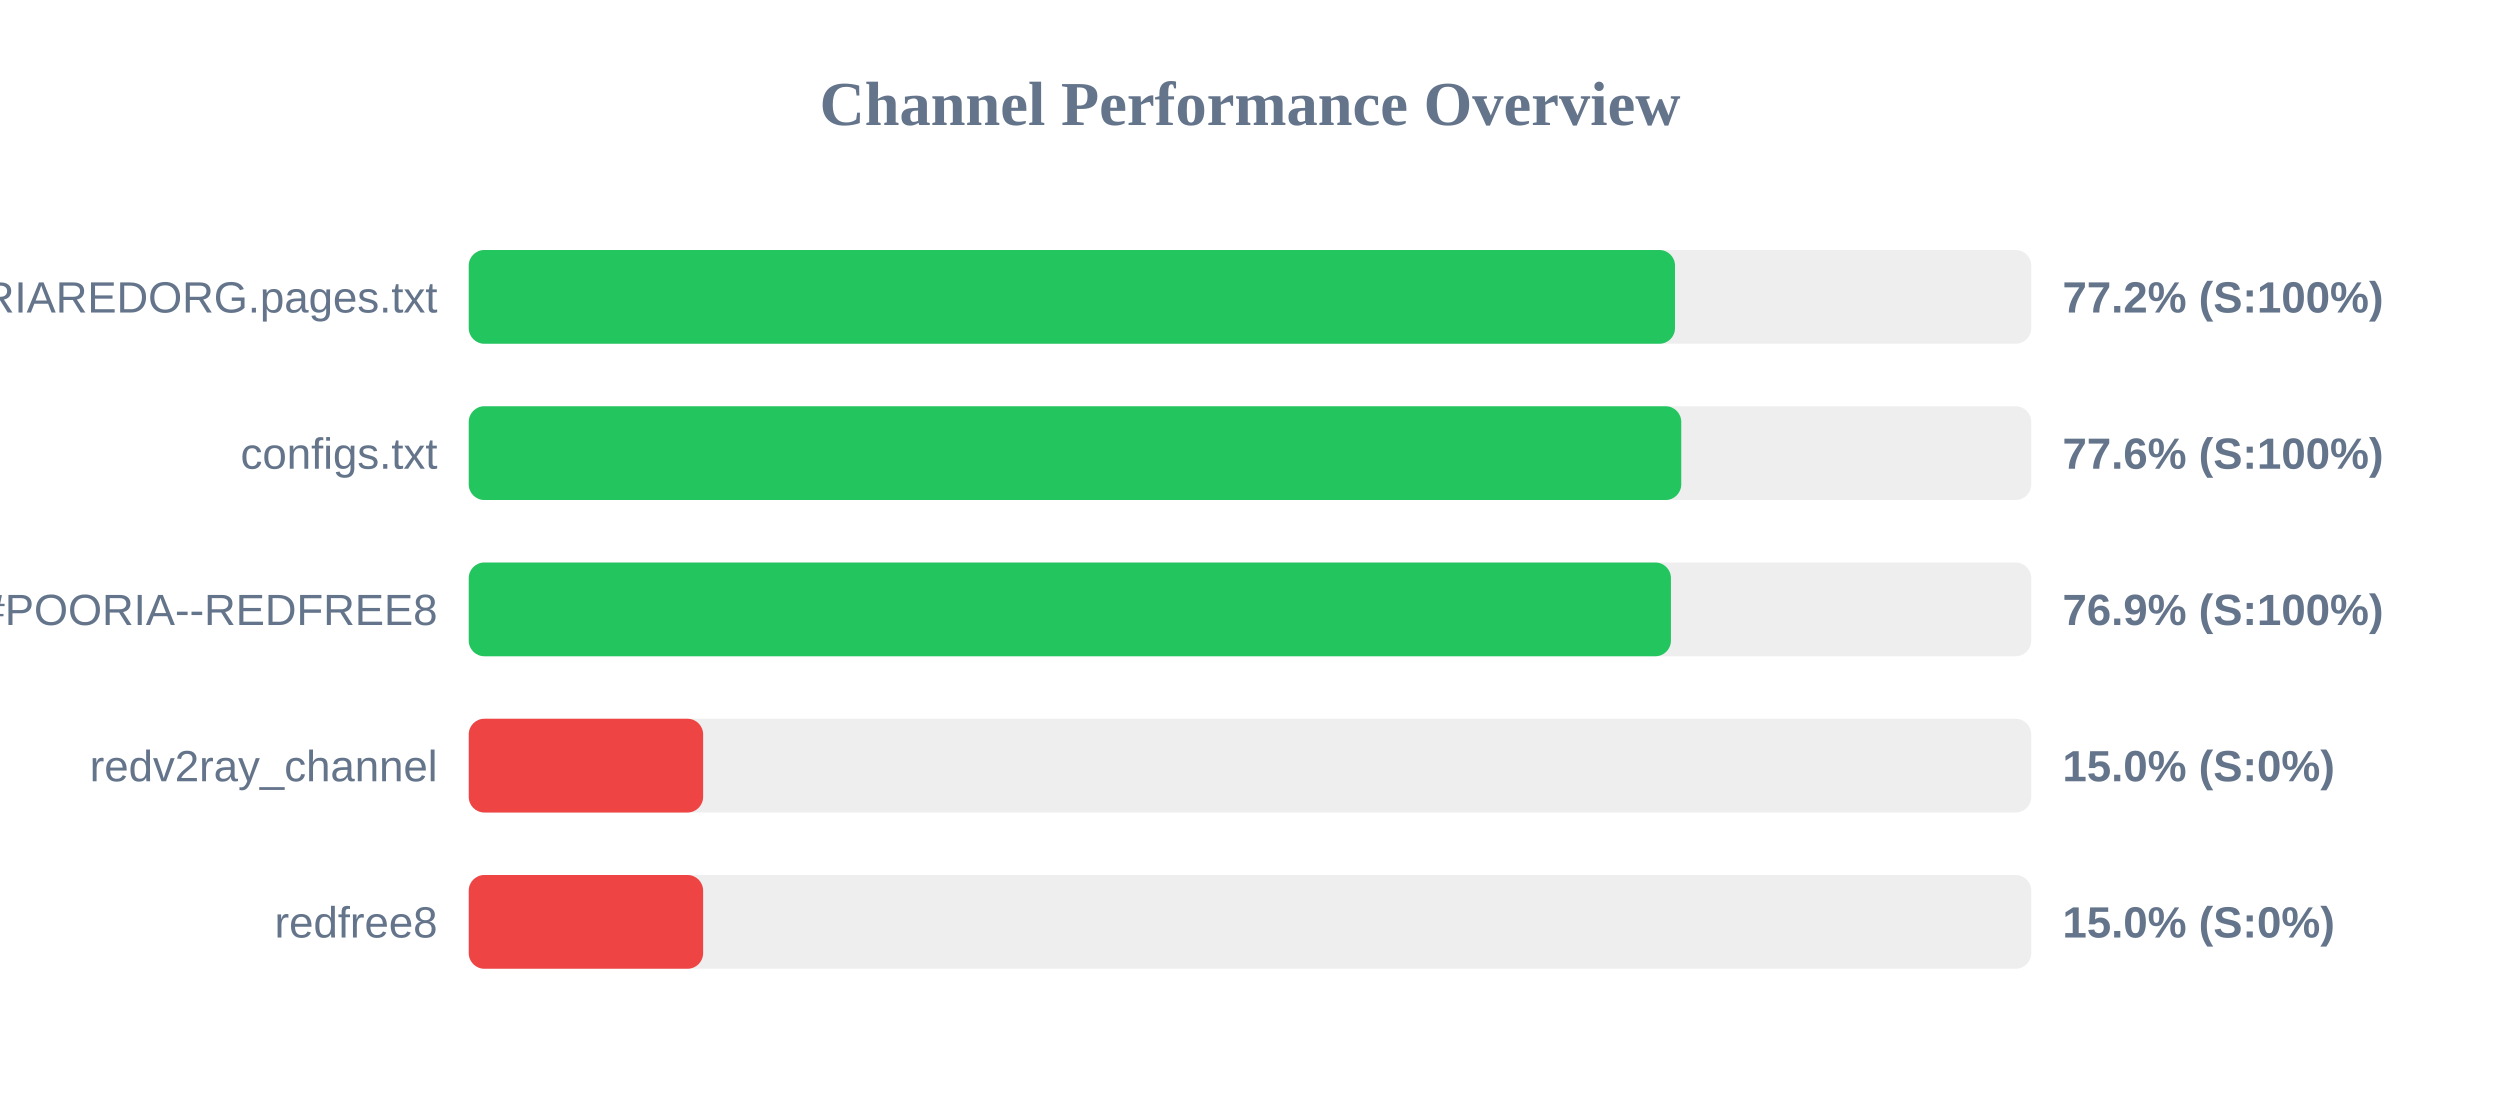
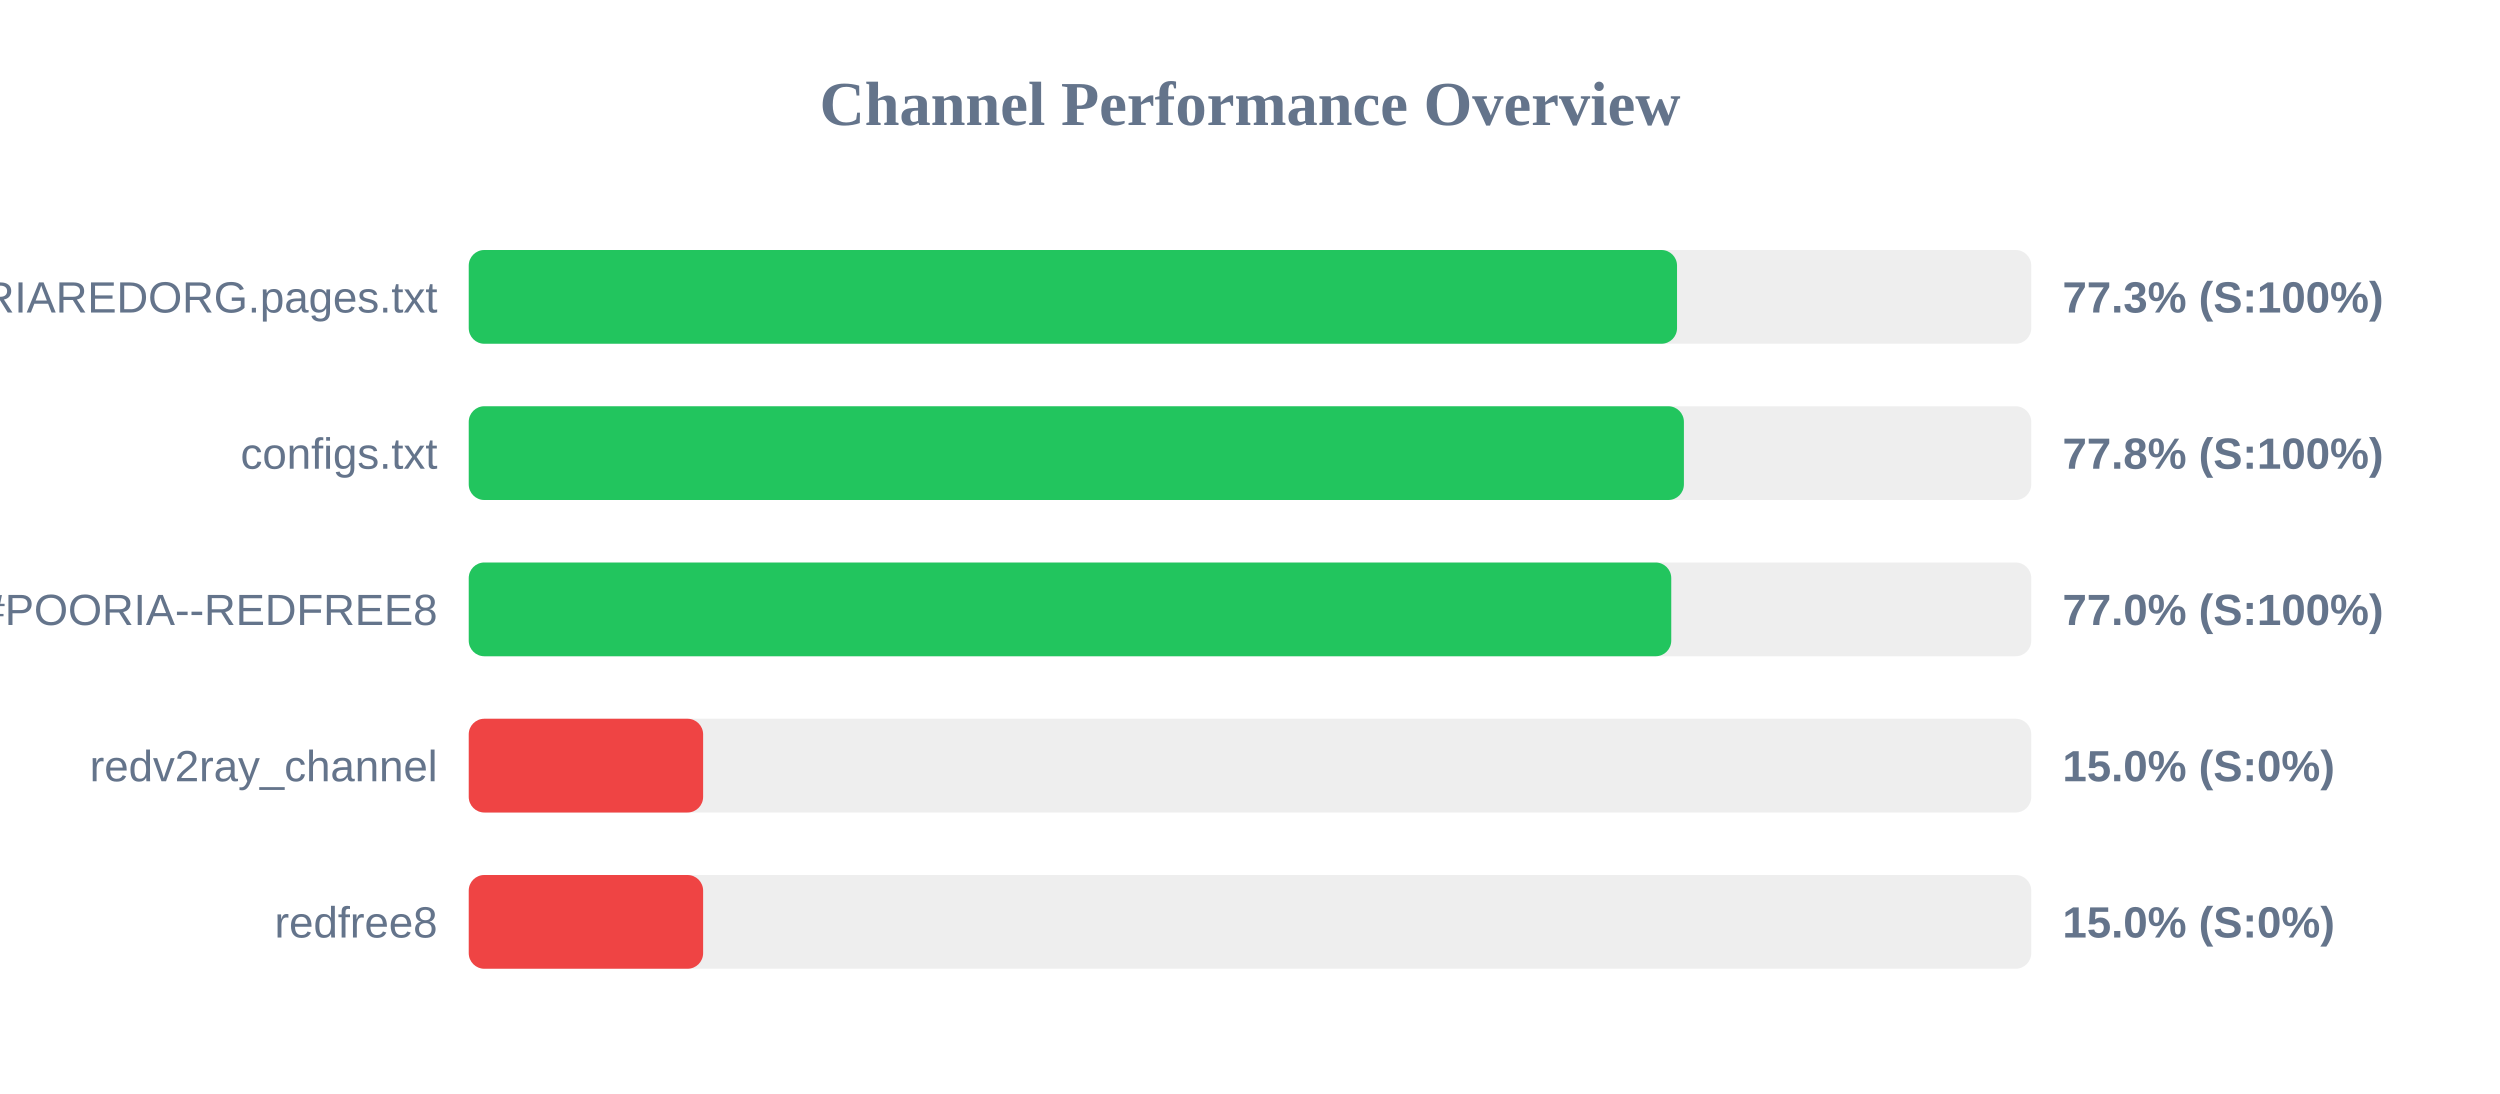
<svg xmlns="http://www.w3.org/2000/svg" width="800" height="350" version="1.1">
  <style>
        .row { font: 14px Arial; fill: #64748b; }
        .score { font: bold 14px Arial; fill: #64748b; }
    </style>
  <text x="400" y="40" text-anchor="middle" font-size="20px" font-weight="bold" fill="#64748b">Channel Performance Overview</text>
  <rect x="150" y="80" width="500" height="30" fill="#eee" rx="5" />
-   <rect x="150" y="80" width="386.0" height="30" fill="#22c55e" rx="5" />
+   <rect x="150" y="80" width="386.65" height="30" fill="#22c55e" rx="5" />
  <text x="140" y="100" text-anchor="end" class="row">POORIAREDORG.pages.txt</text>
-   <text x="660" y="100" text-anchor="start" class="score">77.2% (S:100%)</text>
+   <text x="660" y="100" text-anchor="start" class="score">77.3% (S:100%)</text>
  <rect x="150" y="130" width="500" height="30" fill="#eee" rx="5" />
-   <rect x="150" y="130" width="388.0" height="30" fill="#22c55e" rx="5" />
+   <rect x="150" y="130" width="388.85" height="30" fill="#22c55e" rx="5" />
  <text x="140" y="150" text-anchor="end" class="row">configs.txt</text>
-   <text x="660" y="150" text-anchor="start" class="score">77.6% (S:100%)</text>
+   <text x="660" y="150" text-anchor="start" class="score">77.8% (S:100%)</text>
  <rect x="150" y="180" width="500" height="30" fill="#eee" rx="5" />
-   <rect x="150" y="180" width="384.7" height="30" fill="#22c55e" rx="5" />
+   <rect x="150" y="180" width="384.8" height="30" fill="#22c55e" rx="5" />
  <text x="140" y="200" text-anchor="end" class="row">POORIA--REDFREE8.txt#POORIA--REDFREE8</text>
-   <text x="660" y="200" text-anchor="start" class="score">76.9% (S:100%)</text>
+   <text x="660" y="200" text-anchor="start" class="score">77.0% (S:100%)</text>
  <rect x="150" y="230" width="500" height="30" fill="#eee" rx="5" />
  <rect x="150" y="230" width="75.0" height="30" fill="#ef4444" rx="5" />
  <text x="140" y="250" text-anchor="end" class="row">redv2ray_channel</text>
  <text x="660" y="250" text-anchor="start" class="score">15.0% (S:0%)</text>
  <rect x="150" y="280" width="500" height="30" fill="#eee" rx="5" />
  <rect x="150" y="280" width="75.0" height="30" fill="#ef4444" rx="5" />
  <text x="140" y="300" text-anchor="end" class="row">redfree8</text>
  <text x="660" y="300" text-anchor="start" class="score">15.0% (S:0%)</text>
</svg>
